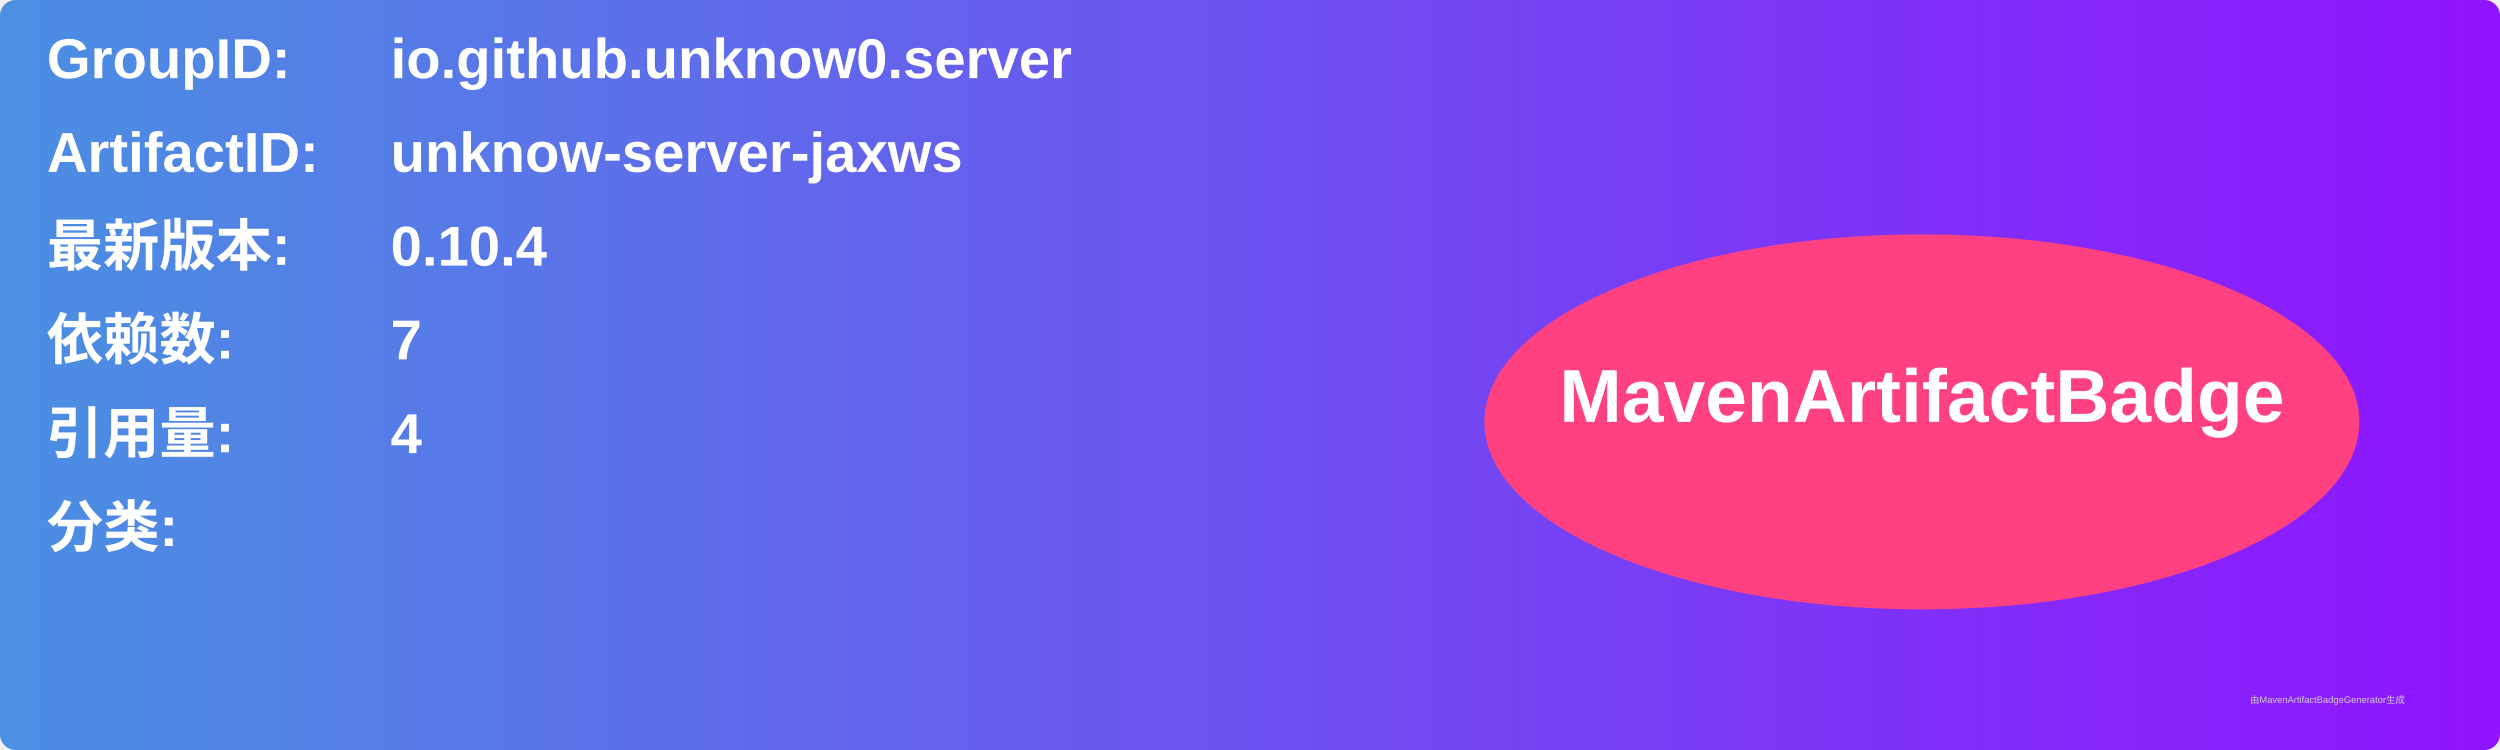
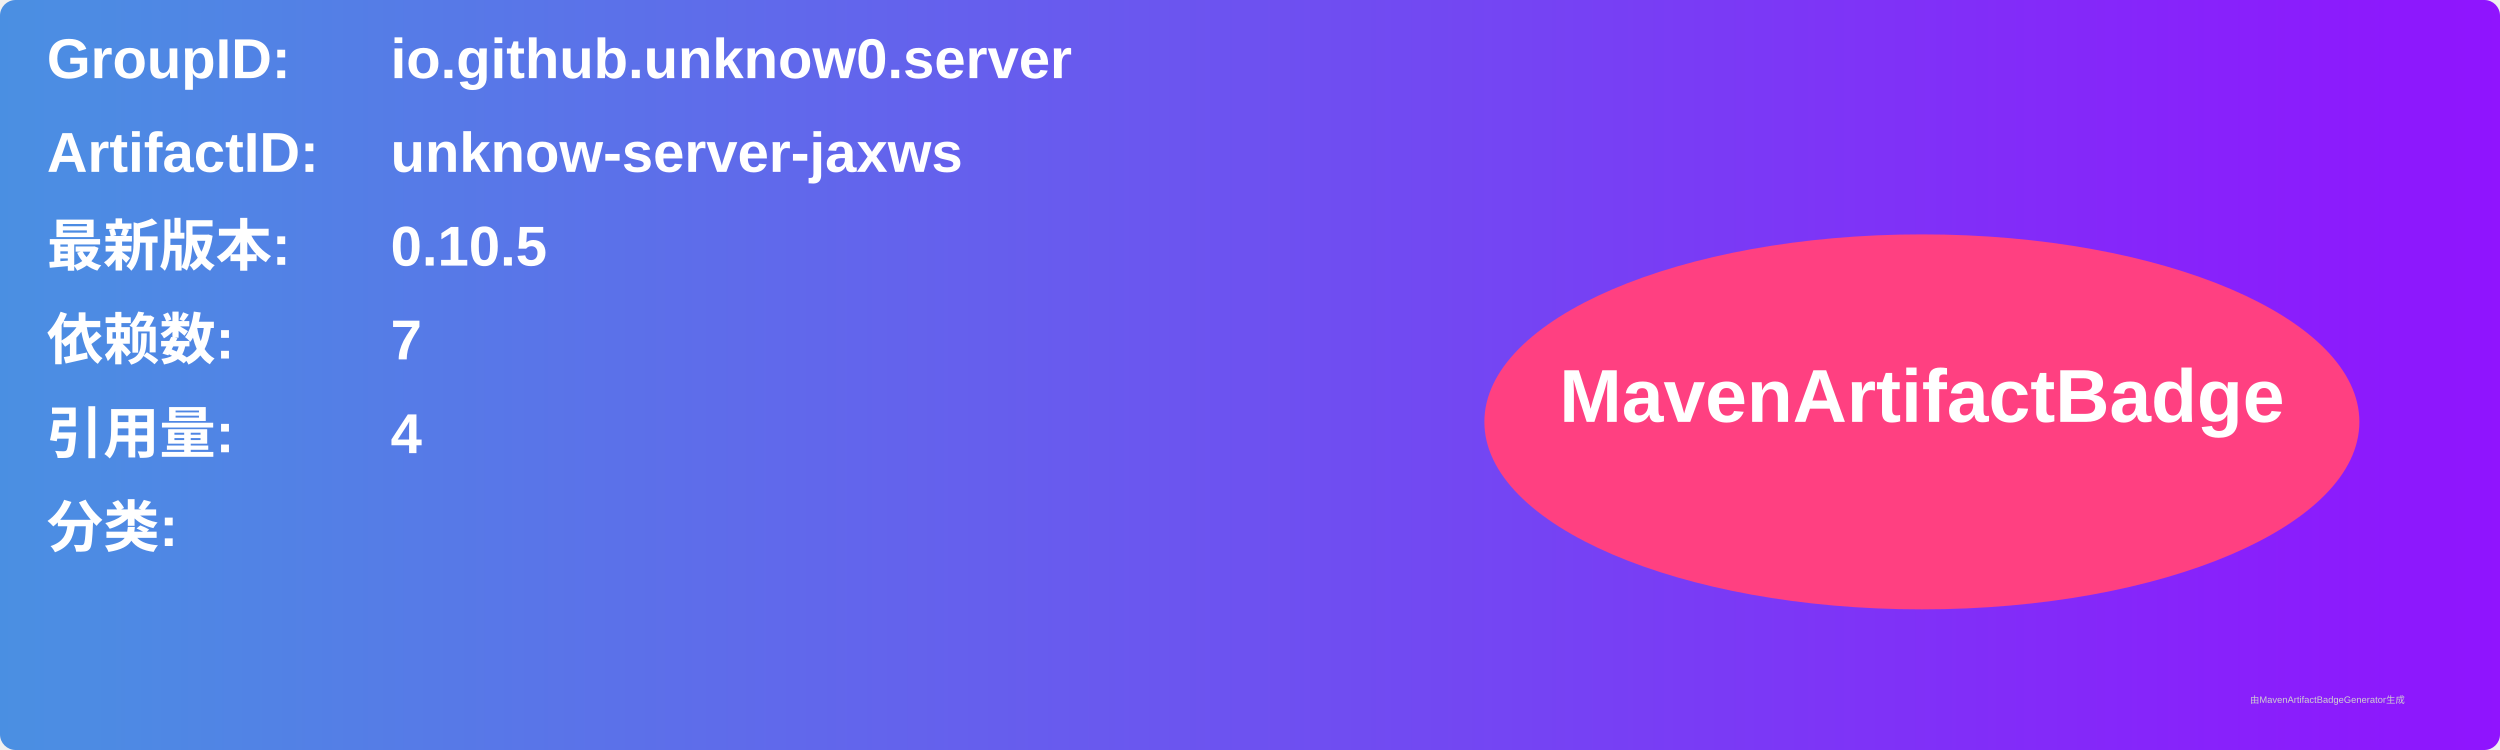
<svg xmlns="http://www.w3.org/2000/svg" width="800" height="240" viewBox="0 0 800 240">
  <linearGradient id="grad" x1="0%" y1="0%" x2="100%" y2="0%">
    <stop offset="0%" stop-color="#4a90e2" />
    <stop offset="100%" stop-color="#9013fe" />
  </linearGradient>
  <rect width="100%" height="100%" rx="5" ry="5" fill="url(#grad)" />
  <g transform="translate(15, 15)">
    <text x="0" y="10" font-family="Arial" font-size="18" fill="white" font-weight="bold" width="260">GroupID:</text>
    <text x="110" y="10" font-family="Arial" font-size="18" fill="white" font-weight="bold" width="460">io.github.unknow0.server</text>
    <text x="0" y="40" font-family="Arial" font-size="18" fill="white" font-weight="bold" width="260">ArtifactID:</text>
    <text x="110" y="40" font-family="Arial" font-size="18" fill="white" font-weight="bold" width="460">unknow-server-jaxws</text>
    <text x="0" y="70" font-family="Arial" font-size="18" fill="white" font-weight="bold">最新版本:</text>
    <text x="110" y="70" font-family="Arial" font-size="18" fill="white" font-weight="bold">
-       <tspan font-weight="bold">0.10.4</tspan>
+       <tspan font-weight="bold">0.10.5</tspan>
    </text>
    <text x="0" y="100" font-family="Arial" font-size="18" fill="white" font-weight="bold">依赖数: </text>
    <text x="110" y="100" font-family="Arial" font-size="18" fill="white">
      <tspan font-weight="bold">7</tspan>
    </text>
    <text x="0" y="130" font-family="Arial" font-size="18" fill="white" font-weight="bold">引用量: </text>
    <text x="110" y="130" font-family="Arial" font-size="18" fill="white">
      <tspan font-weight="bold">4</tspan>
    </text>
    <text x="0" y="160" font-family="Arial" font-size="18" fill="white" font-weight="bold">分类:</text>
    <text x="10" y="190" font-family="Arial" font-size="10" fill="white">
      <tspan font-weight="bold" />
    </text>
    <ellipse cx="600" cy="120" rx="140" ry="60" fill="#ff4081" />
    <text x="600" y="120" text-anchor="middle" font-family="Arial" font-size="24" fill="white" font-weight="bold">MavenArtifactBadge</text>
  </g>
  <text x="720" y="225" font-family="Arial" font-size="3" fill="#d0d0d0">由MavenArtifactBadgeGenerator生成</text>
</svg>
